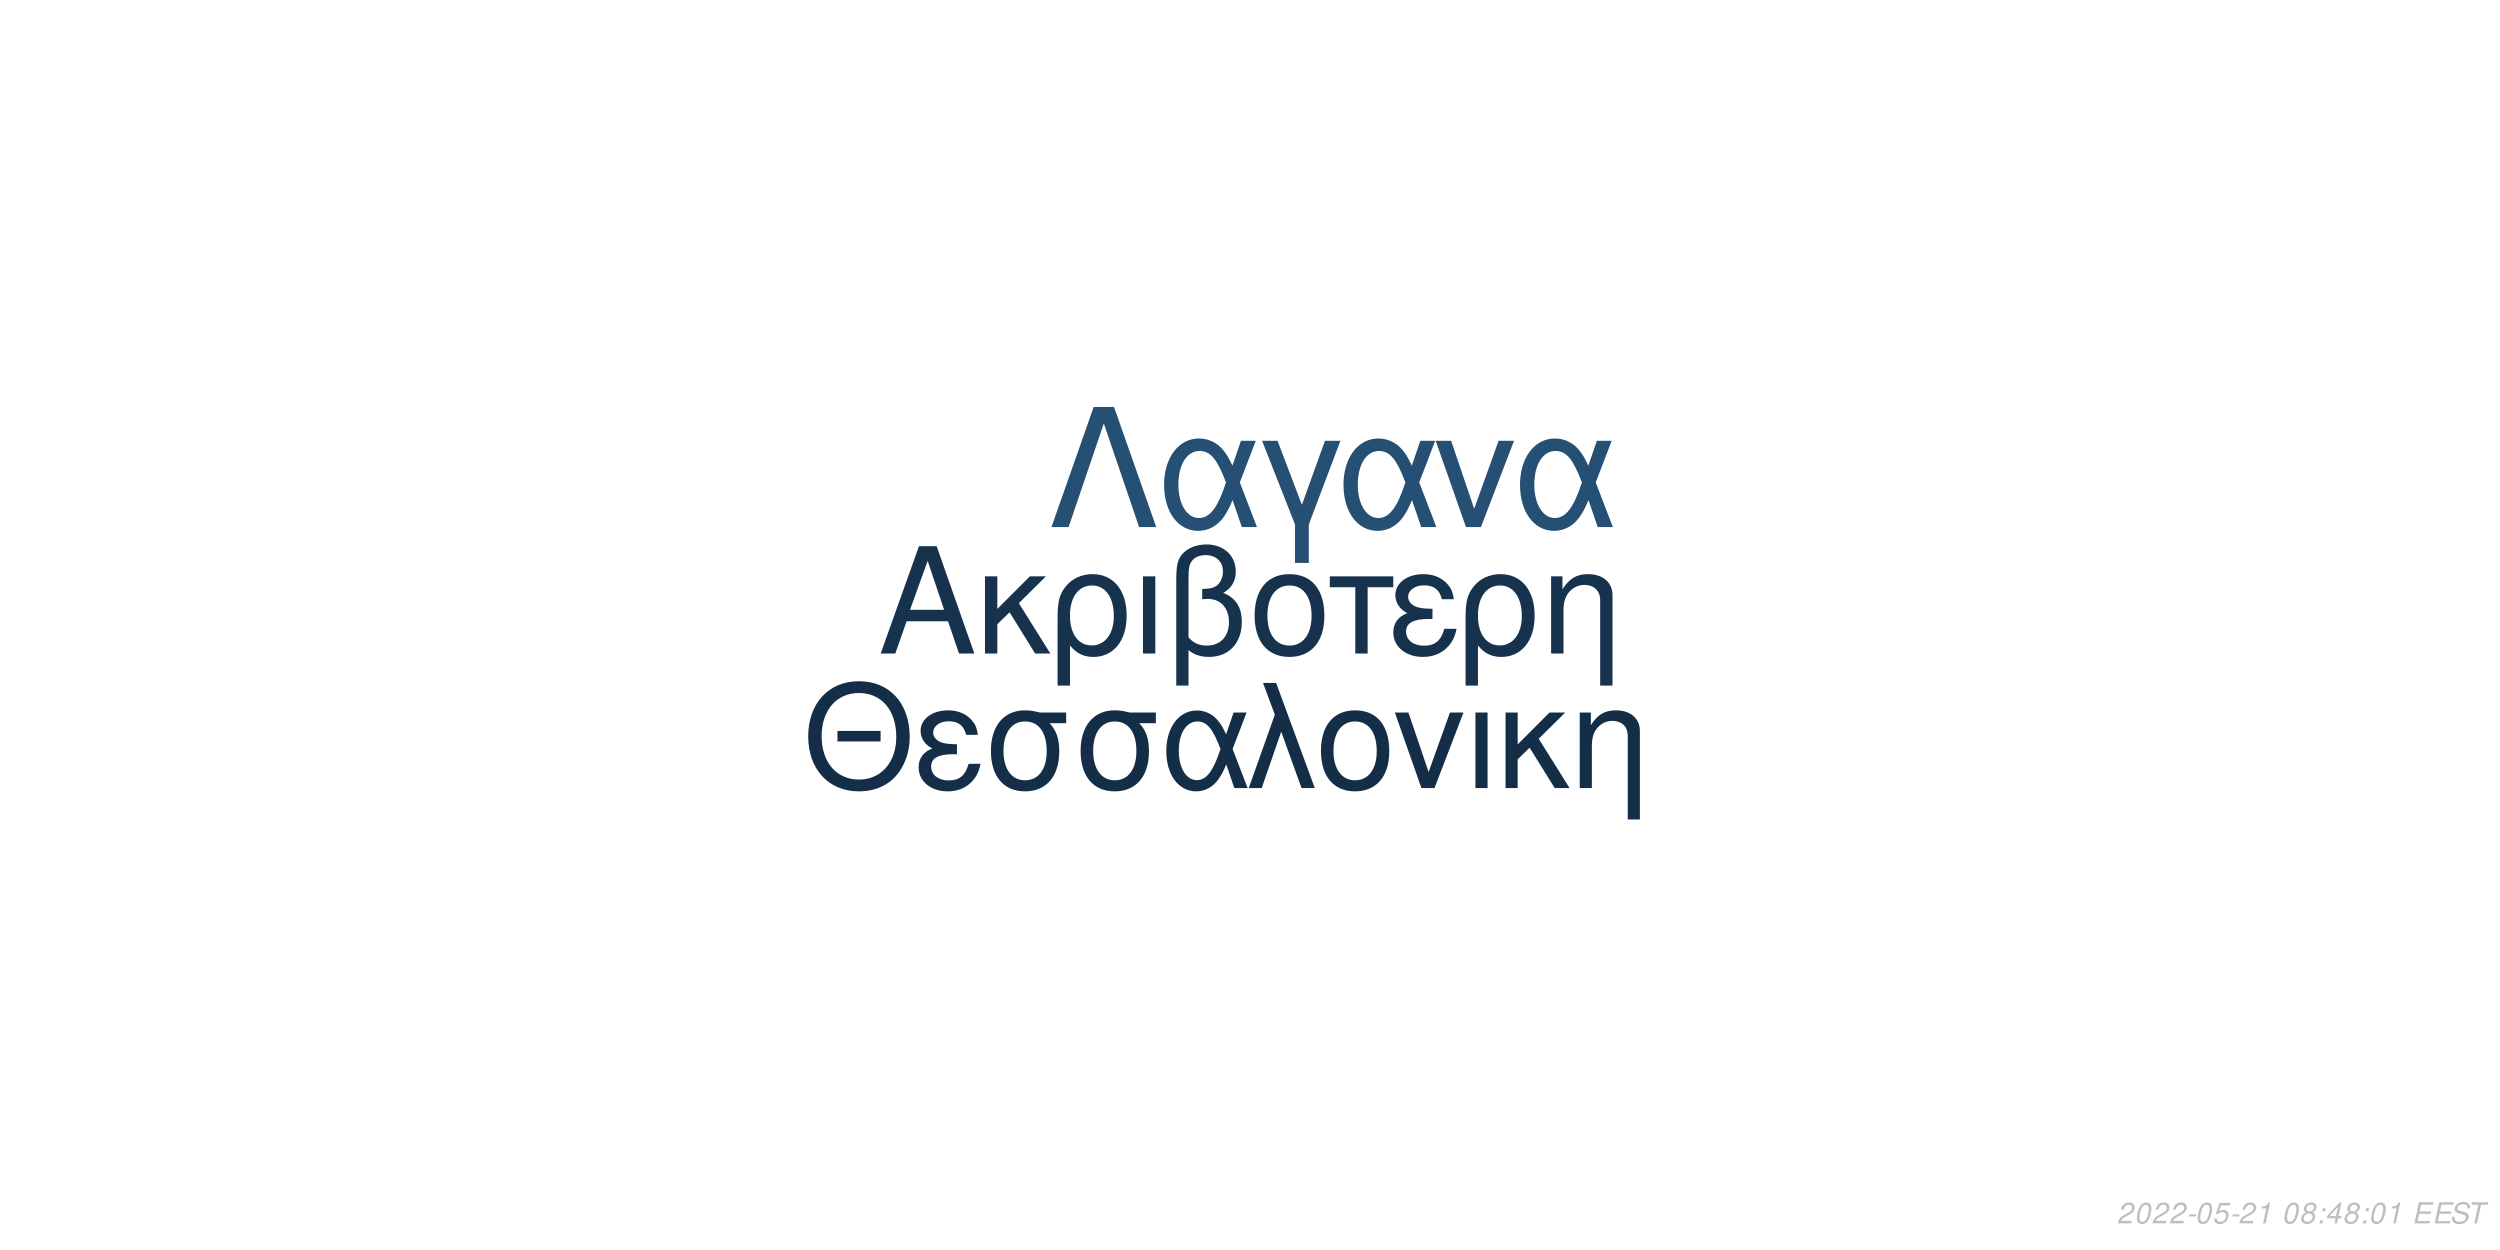
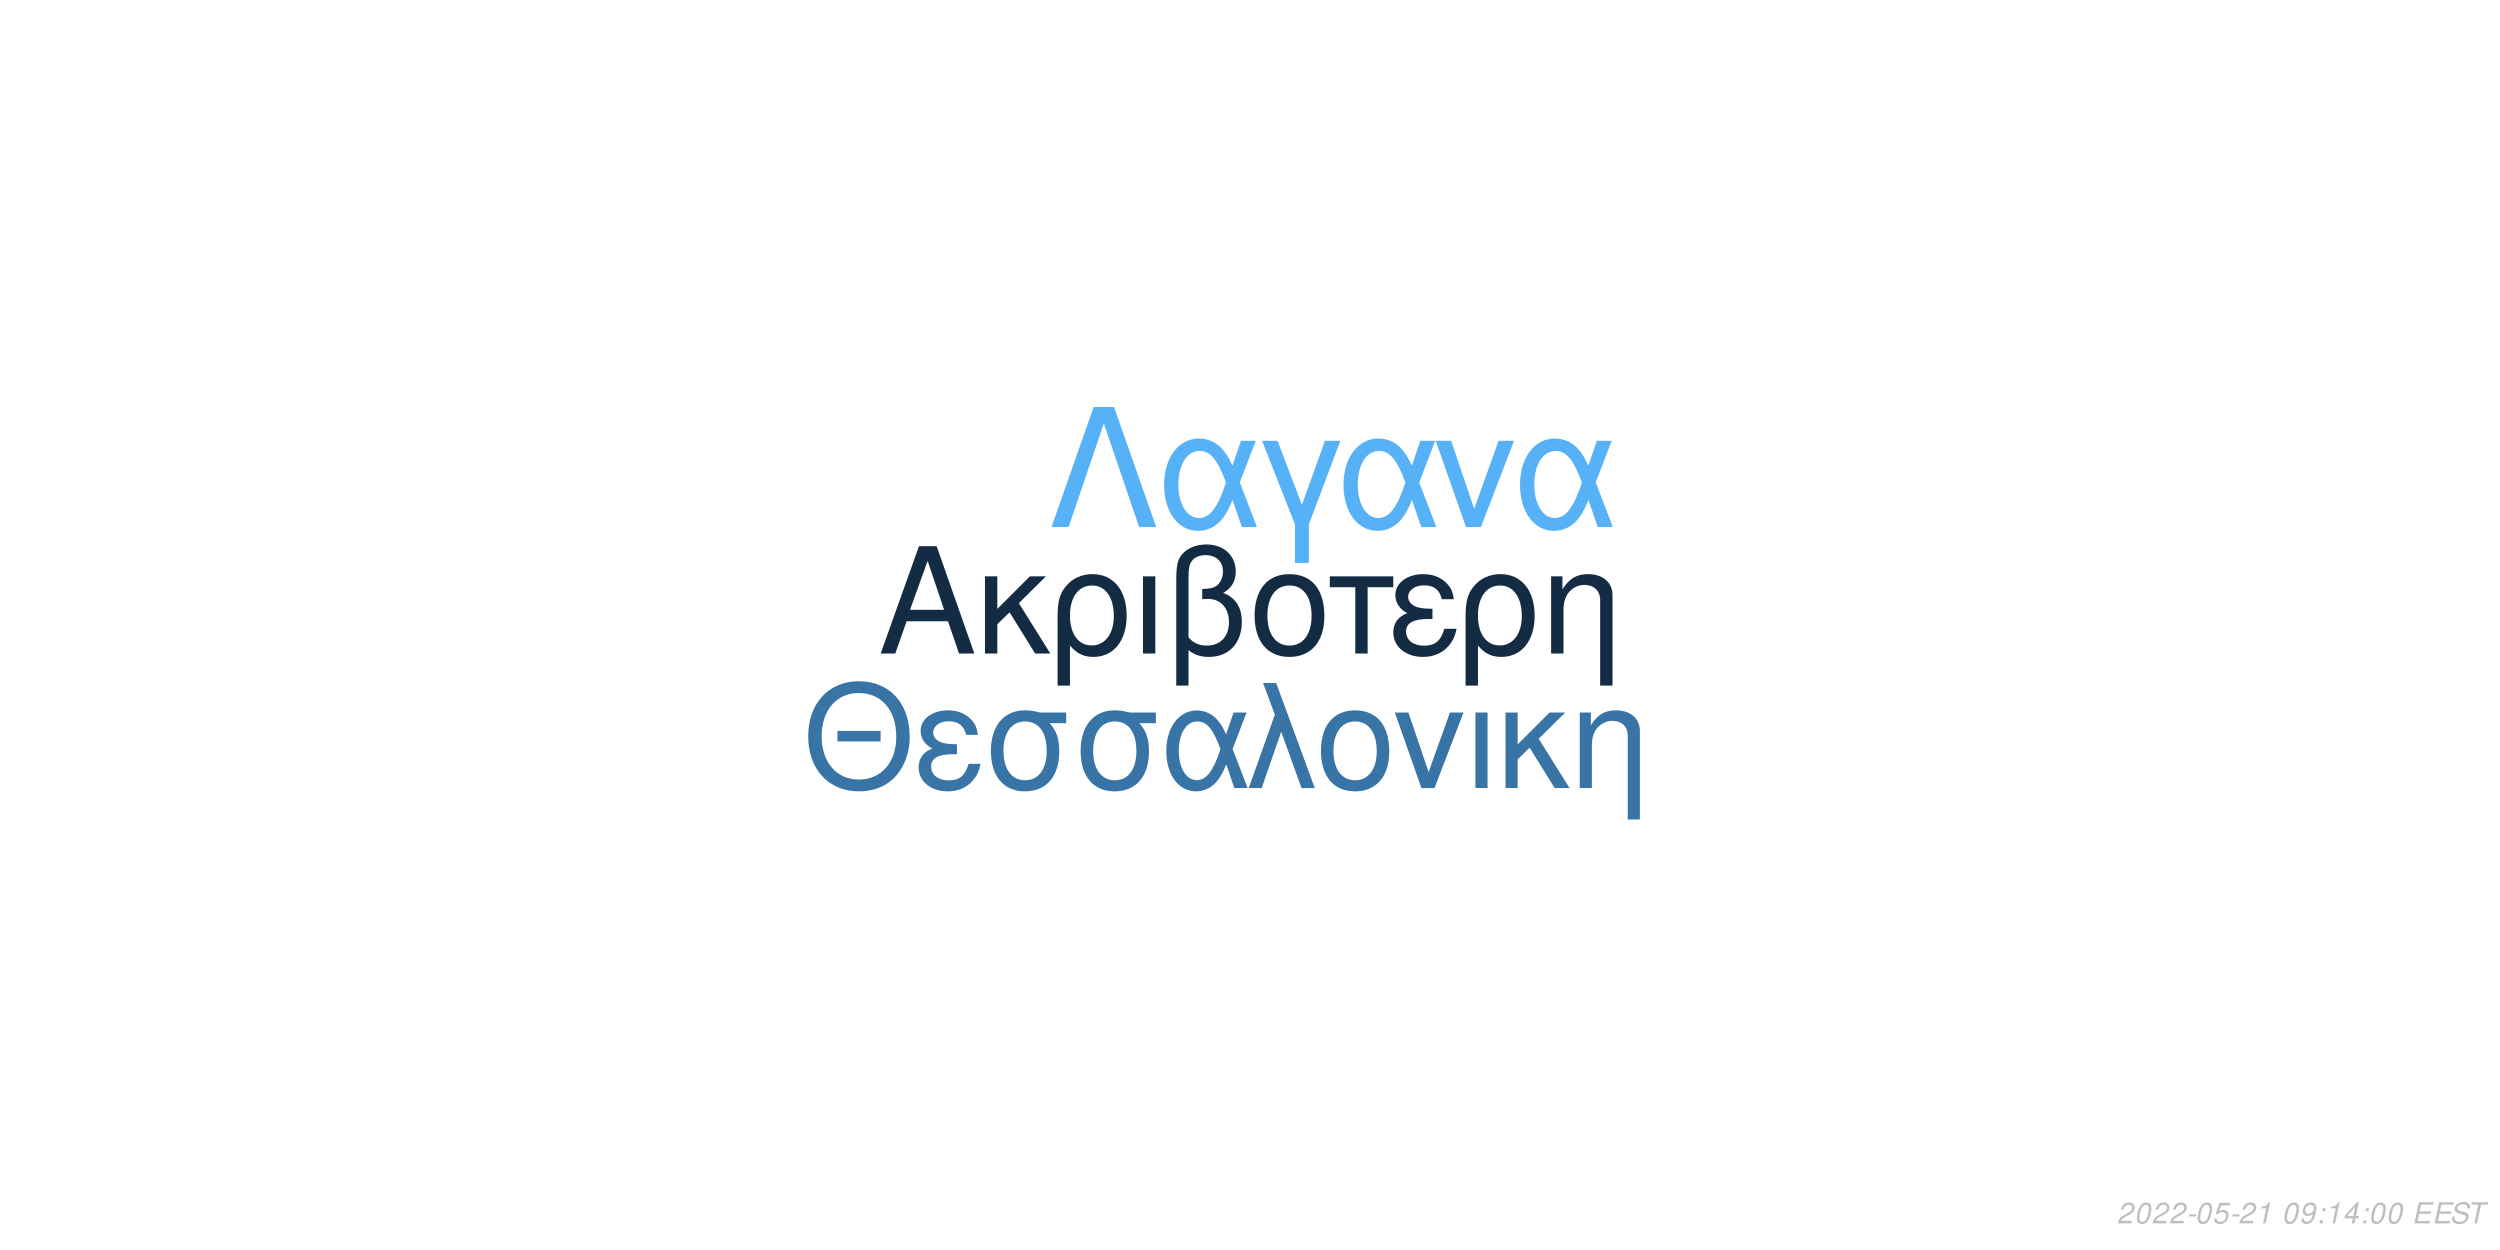
<svg xmlns="http://www.w3.org/2000/svg" xmlns:xlink="http://www.w3.org/1999/xlink" width="864pt" height="432pt" viewBox="0 0 864 432" version="1.1">
  <defs>
    <g>
      <symbol overflow="visible" id="glyph0-0">
        <path style="stroke:none;" d="" />
      </symbol>
      <symbol overflow="visible" id="glyph0-1">
        <path style="stroke:none;" d="M 24.125 -11.141 L 27.938 0 L 33.234 0 L 20.203 -37.094 L 14.094 -37.094 L 0.859 0 L 5.906 0 L 9.828 -11.141 Z M 22.797 -15.109 L 11 -15.109 L 17.094 -32.016 Z M 22.797 -15.109 " />
      </symbol>
      <symbol overflow="visible" id="glyph0-2">
        <path style="stroke:none;" d="M 7.172 -15.422 L 7.172 -26.672 L 2.906 -26.672 L 2.906 0 L 7.172 0 L 7.172 -10.125 L 11.406 -14.25 L 20.25 0 L 25.5 0 L 14.609 -17.406 L 23.969 -26.672 L 18.422 -26.672 Z M 7.172 -15.422 " />
      </symbol>
      <symbol overflow="visible" id="glyph0-3">
        <path style="stroke:none;" d="M 3 11.094 L 7.281 11.094 L 7.281 -2.797 C 9.516 -0.047 11.953 1.172 15.375 1.172 C 22.344 1.172 26.875 -4.422 26.875 -13.031 C 26.875 -21.891 22.297 -27.438 15.062 -27.438 C 11.297 -27.438 7.984 -25.906 5.797 -23.156 C 3.672 -20.516 3 -17.969 3 -12.359 Z M 14.906 -23.516 C 19.547 -23.516 22.438 -19.438 22.438 -12.922 C 22.438 -6.812 19.391 -2.797 14.812 -2.797 C 10.172 -2.797 7.281 -6.766 7.281 -13.125 C 7.281 -19.484 10.234 -23.516 14.906 -23.516 Z M 14.906 -23.516 " />
      </symbol>
      <symbol overflow="visible" id="glyph0-4">
        <path style="stroke:none;" d="M 3.516 0 L 7.781 0 L 7.781 -26.672 L 3.516 -26.672 Z M 3.516 0 " />
      </symbol>
      <symbol overflow="visible" id="glyph0-5">
        <path style="stroke:none;" d="M 4.016 11.094 L 8.25 11.094 L 8.25 -1.172 C 10.172 0.406 12.422 1.172 15.312 1.172 C 22.188 1.172 26.672 -3.609 26.672 -10.891 C 26.672 -15.984 24.578 -19.234 20.25 -20.969 C 23.109 -22.547 24.578 -25.031 24.578 -28.344 C 24.578 -33.844 20.406 -37.703 14.453 -37.703 C 10.938 -37.703 7.734 -36.391 6 -34.25 C 4.484 -32.422 4.016 -30.328 4.016 -25.391 Z M 8.25 -25.656 C 8.25 -29.359 8.5 -30.844 9.469 -32.062 C 10.375 -33.281 12.156 -34 14.094 -34 C 17.812 -34 20.156 -31.812 20.156 -28.297 C 20.156 -25.953 18.984 -23.812 17.297 -23.047 C 16.281 -22.547 15.469 -22.438 12.984 -22.297 L 12.984 -18.781 C 13.734 -18.828 14.344 -18.875 14.969 -18.875 C 19.344 -18.875 22.234 -15.719 22.234 -10.891 C 22.234 -5.906 19.281 -2.75 14.656 -2.75 C 11.953 -2.75 9.922 -3.609 8.25 -5.594 Z M 8.25 -25.656 " />
      </symbol>
      <symbol overflow="visible" id="glyph0-6">
        <path style="stroke:none;" d="M 14.094 -27.438 C 6.562 -27.438 2.094 -22.094 2.094 -13.125 C 2.094 -4.125 6.562 1.172 14.141 1.172 C 21.672 1.172 26.203 -4.172 26.203 -12.922 C 26.203 -22.188 21.828 -27.438 14.094 -27.438 Z M 14.141 -23.516 C 18.938 -23.516 21.781 -19.594 21.781 -12.984 C 21.781 -6.672 18.828 -2.75 14.141 -2.75 C 9.422 -2.75 6.516 -6.672 6.516 -13.125 C 6.516 -19.594 9.422 -23.516 14.141 -23.516 Z M 14.141 -23.516 " />
      </symbol>
      <symbol overflow="visible" id="glyph0-7">
        <path style="stroke:none;" d="M 7.891 0 L 12.156 0 L 12.156 -22.906 L 21.016 -22.906 L 21.016 -26.672 L -0.922 -26.672 L -0.922 -22.906 L 7.891 -22.906 Z M 7.891 0 " />
      </symbol>
      <symbol overflow="visible" id="glyph0-8">
        <path style="stroke:none;" d="M 14.562 -15.469 C 11.344 -15.469 9.562 -15.781 8.297 -16.438 C 6.922 -17.203 6.156 -18.328 6.156 -19.547 C 6.156 -21.891 8.453 -23.562 11.656 -23.562 C 15.062 -23.562 16.953 -22.094 17.812 -18.781 L 21.938 -18.781 C 21.578 -21.266 21.062 -22.5 19.797 -23.922 C 17.812 -26.203 14.906 -27.438 11.453 -27.438 C 5.797 -27.438 1.734 -24.375 1.734 -20.203 C 1.734 -17.609 3.156 -15.375 5.859 -13.938 C 2.797 -12.875 1.016 -10.484 1.016 -7.328 C 1.016 -2.391 5.297 1.172 11.25 1.172 C 14.969 1.172 17.906 -0.109 20.156 -2.641 C 21.578 -4.328 22.297 -5.797 22.906 -8.547 L 18.672 -8.547 C 17.5 -4.422 15.422 -2.703 11.609 -2.703 C 7.938 -2.703 5.438 -4.688 5.438 -7.578 C 5.438 -10.578 7.938 -11.953 13.484 -11.953 C 13.641 -11.953 14.094 -11.953 14.562 -11.906 Z M 14.562 -15.469 " />
      </symbol>
      <symbol overflow="visible" id="glyph0-9">
        <path style="stroke:none;" d="M 3.562 -26.672 L 3.562 0 L 7.844 0 L 7.844 -14.703 C 7.844 -17.906 8.5 -19.891 10.031 -21.531 C 11.406 -22.953 13.188 -23.719 15.062 -23.719 C 18.375 -23.719 20.516 -21.672 20.516 -18.469 L 20.516 11.094 L 24.781 11.094 L 24.781 -20.156 C 24.781 -24.578 21.469 -27.438 16.328 -27.438 C 12.359 -27.438 9.828 -25.906 7.484 -22.188 L 7.484 -26.672 Z M 3.562 -26.672 " />
      </symbol>
      <symbol overflow="visible" id="glyph1-0">
        <path style="stroke:none;" d="" />
      </symbol>
      <symbol overflow="visible" id="glyph1-1">
        <path style="stroke:none;" d="M 26.859 -19.734 L 11.953 -19.734 L 11.953 -16.094 L 26.859 -16.094 Z M 19.328 -36.922 C 8.922 -36.922 1.844 -29.25 1.844 -17.891 C 1.844 -6.484 8.875 1.141 19.391 1.141 C 23.812 1.141 27.703 -0.203 30.641 -2.688 C 34.578 -6.031 36.922 -11.656 36.922 -17.594 C 36.922 -29.297 30 -36.922 19.328 -36.922 Z M 19.328 -32.844 C 27.203 -32.844 32.281 -26.906 32.281 -17.688 C 32.281 -8.922 27.062 -2.938 19.391 -2.938 C 11.609 -2.938 6.484 -8.922 6.484 -17.891 C 6.484 -26.859 11.609 -32.844 19.328 -32.844 Z M 19.328 -32.844 " />
      </symbol>
      <symbol overflow="visible" id="glyph1-2">
        <path style="stroke:none;" d="M 14.25 -15.141 C 11.109 -15.141 9.375 -15.453 8.125 -16.094 C 6.781 -16.844 6.031 -17.938 6.031 -19.141 C 6.031 -21.422 8.266 -23.078 11.406 -23.078 C 14.75 -23.078 16.594 -21.625 17.438 -18.391 L 21.469 -18.391 C 21.125 -20.828 20.625 -22.031 19.391 -23.422 C 17.438 -25.656 14.594 -26.859 11.219 -26.859 C 5.688 -26.859 1.688 -23.875 1.688 -19.781 C 1.688 -17.234 3.094 -15.047 5.734 -13.656 C 2.734 -12.609 1 -10.266 1 -7.172 C 1 -2.344 5.188 1.141 11.016 1.141 C 14.656 1.141 17.547 -0.094 19.734 -2.594 C 21.125 -4.234 21.828 -5.688 22.422 -8.375 L 18.281 -8.375 C 17.141 -4.328 15.094 -2.641 11.359 -2.641 C 7.766 -2.641 5.328 -4.578 5.328 -7.422 C 5.328 -10.359 7.766 -11.703 13.203 -11.703 C 13.359 -11.703 13.797 -11.703 14.25 -11.656 Z M 14.25 -15.141 " />
      </symbol>
      <symbol overflow="visible" id="glyph1-3">
        <path style="stroke:none;" d="M 29 -26.109 L 19.938 -26.109 C 17.594 -26.703 16.438 -26.859 14.703 -26.859 C 7.469 -26.859 2.984 -21.469 2.984 -12.859 C 2.984 -4.031 7.375 1.141 14.797 1.141 C 22.172 1.141 26.609 -4.078 26.609 -12.656 C 26.609 -17.047 25.656 -19.828 23.266 -22.422 L 29 -22.422 Z M 14.797 -23.016 C 19.531 -23.016 22.266 -19.234 22.266 -12.75 C 22.266 -6.531 19.438 -2.688 14.797 -2.688 C 10.172 -2.688 7.328 -6.531 7.328 -12.859 C 7.328 -19.188 10.172 -23.016 14.797 -23.016 Z M 14.797 -23.016 " />
      </symbol>
      <symbol overflow="visible" id="glyph1-4">
        <path style="stroke:none;" d="M 29.344 -26.109 L 24.859 -26.109 L 22.266 -18.578 C 21.125 -21.031 20.484 -22.125 19.328 -23.469 C 17.547 -25.609 14.906 -26.812 12.156 -26.812 C 5.984 -26.812 1.594 -20.984 1.594 -12.812 C 1.594 -4.578 5.828 1.141 11.906 1.141 C 14.953 1.141 17.734 -0.344 19.625 -3.047 C 20.672 -4.531 21.281 -5.688 22.328 -8.172 L 25.109 0 L 29.703 0 L 24.516 -13.5 Z M 20.328 -13.5 C 17.891 -5.922 15.453 -2.734 12.156 -2.734 C 8.516 -2.734 5.922 -6.922 5.922 -12.812 C 5.922 -18.938 8.516 -23.016 12.359 -23.016 C 15.594 -23.016 17.688 -20.531 20.328 -13.5 Z M 20.328 -13.5 " />
      </symbol>
      <symbol overflow="visible" id="glyph1-5">
        <path style="stroke:none;" d="M 1.094 0 L 5.578 0 L 12.312 -19.484 L 19.328 0 L 23.922 0 L 10.562 -36.328 L 6.031 -36.328 L 10.109 -25.359 Z M 1.094 0 " />
      </symbol>
      <symbol overflow="visible" id="glyph1-6">
        <path style="stroke:none;" d="M 13.797 -26.859 C 6.422 -26.859 2.047 -21.625 2.047 -12.859 C 2.047 -4.031 6.422 1.141 13.859 1.141 C 21.234 1.141 25.656 -4.078 25.656 -12.656 C 25.656 -21.719 21.375 -26.859 13.797 -26.859 Z M 13.859 -23.016 C 18.531 -23.016 21.328 -19.188 21.328 -12.703 C 21.328 -6.531 18.438 -2.688 13.859 -2.688 C 9.219 -2.688 6.375 -6.531 6.375 -12.859 C 6.375 -19.188 9.219 -23.016 13.859 -23.016 Z M 13.859 -23.016 " />
      </symbol>
      <symbol overflow="visible" id="glyph1-7">
        <path style="stroke:none;" d="M 14.297 0 L 24.312 -26.109 L 19.625 -26.109 L 12.25 -5.531 L 5.281 -26.109 L 0.594 -26.109 L 9.766 0 Z M 14.297 0 " />
      </symbol>
      <symbol overflow="visible" id="glyph1-8">
        <path style="stroke:none;" d="M 3.438 0 L 7.625 0 L 7.625 -26.109 L 3.438 -26.109 Z M 3.438 0 " />
      </symbol>
      <symbol overflow="visible" id="glyph1-9">
        <path style="stroke:none;" d="M 7.031 -15.094 L 7.031 -26.109 L 2.844 -26.109 L 2.844 0 L 7.031 0 L 7.031 -9.922 L 11.156 -13.953 L 19.828 0 L 24.969 0 L 14.297 -17.047 L 23.469 -26.109 L 18.031 -26.109 Z M 7.031 -15.094 " />
      </symbol>
      <symbol overflow="visible" id="glyph1-10">
        <path style="stroke:none;" d="M 3.484 -26.109 L 3.484 0 L 7.672 0 L 7.672 -14.406 C 7.672 -17.547 8.328 -19.484 9.812 -21.078 C 11.156 -22.469 12.906 -23.219 14.75 -23.219 C 17.984 -23.219 20.078 -21.234 20.078 -18.094 L 20.078 10.859 L 24.266 10.859 L 24.266 -19.734 C 24.266 -24.062 21.031 -26.859 16 -26.859 C 12.109 -26.859 9.609 -25.359 7.328 -21.719 L 7.328 -26.109 Z M 3.484 -26.109 " />
      </symbol>
      <symbol overflow="visible" id="glyph2-0">
        <path style="stroke:none;" d="" />
      </symbol>
      <symbol overflow="visible" id="glyph2-1">
        <path style="stroke:none;" d="M 22.531 -41.484 L 15.484 -41.484 L 0.906 0 L 6.828 0 L 19 -35.797 L 31.188 0 L 37.109 0 Z M 22.531 -41.484 " />
      </symbol>
      <symbol overflow="visible" id="glyph2-2">
        <path style="stroke:none;" d="M 33.516 -29.812 L 28.391 -29.812 L 25.438 -21.219 C 24.125 -24.016 23.391 -25.266 22.078 -26.797 C 20.031 -29.25 17.016 -30.609 13.891 -30.609 C 6.828 -30.609 1.828 -23.953 1.828 -14.625 C 1.828 -5.234 6.656 1.312 13.594 1.312 C 17.078 1.312 20.266 -0.391 22.422 -3.469 C 23.609 -5.172 24.297 -6.484 25.5 -9.328 L 28.688 0 L 33.922 0 L 28 -15.422 Z M 23.219 -15.422 C 20.422 -6.766 17.641 -3.125 13.891 -3.125 C 9.734 -3.125 6.766 -7.906 6.766 -14.625 C 6.766 -21.625 9.734 -26.297 14.109 -26.297 C 17.812 -26.297 20.203 -23.453 23.219 -15.422 Z M 23.219 -15.422 " />
      </symbol>
      <symbol overflow="visible" id="glyph2-3">
        <path style="stroke:none;" d="M 12.062 12.406 L 16.844 12.406 L 16.844 -0.906 L 27.766 -29.812 L 22.422 -29.812 L 14.453 -7.688 L 6.031 -29.812 L 0.688 -29.812 L 12.062 -0.906 Z M 12.062 12.406 " />
      </symbol>
      <symbol overflow="visible" id="glyph2-4">
        <path style="stroke:none;" d="M 16.328 0 L 27.766 -29.812 L 22.422 -29.812 L 14 -6.312 L 6.031 -29.812 L 0.688 -29.812 L 11.156 0 Z M 16.328 0 " />
      </symbol>
      <symbol overflow="visible" id="glyph3-0">
        <path style="stroke:none;" d="" />
      </symbol>
      <symbol overflow="visible" id="glyph3-1">
        <path style="stroke:none;" d="M 5.234 -0.875 L 1.469 -0.875 C 1.641 -1.375 2.203 -1.891 3.109 -2.344 L 4.234 -2.938 C 5.562 -3.625 6.219 -4.469 6.219 -5.484 C 6.219 -5.938 6.062 -6.359 5.797 -6.656 C 5.469 -7.047 4.984 -7.234 4.312 -7.234 C 2.766 -7.234 1.891 -6.453 1.484 -4.734 L 2.375 -4.734 C 2.484 -5.188 2.609 -5.484 2.797 -5.75 C 3.094 -6.203 3.609 -6.453 4.188 -6.453 C 4.891 -6.453 5.344 -6.031 5.344 -5.375 C 5.344 -4.703 4.859 -4.094 4.016 -3.656 L 2.984 -3.125 C 1.234 -2.188 0.797 -1.656 0.344 -0.016 L 5.047 -0.016 Z M 5.234 -0.875 " />
      </symbol>
      <symbol overflow="visible" id="glyph3-2">
        <path style="stroke:none;" d="M 4.203 -7.234 C 3.375 -7.234 2.688 -6.812 2.125 -5.984 C 1.484 -5.047 0.984 -3.188 0.984 -1.734 C 0.984 -1.109 1.172 -0.562 1.484 -0.266 C 1.797 0.047 2.281 0.234 2.766 0.234 C 3.625 0.234 4.281 -0.156 4.859 -1.016 C 5.516 -1.953 6 -3.797 6 -5.266 C 6 -6.5 5.328 -7.234 4.203 -7.234 Z M 4.094 -6.453 C 4.734 -6.453 5.125 -5.984 5.125 -5.156 C 5.125 -4.203 4.781 -2.625 4.406 -1.812 C 3.984 -0.938 3.516 -0.547 2.875 -0.547 C 2.25 -0.547 1.875 -1.031 1.875 -1.828 C 1.875 -2.797 2.203 -4.344 2.594 -5.203 C 2.984 -6.047 3.453 -6.453 4.094 -6.453 Z M 4.094 -6.453 " />
      </symbol>
      <symbol overflow="visible" id="glyph3-3">
        <path style="stroke:none;" d="M 3.516 -3.125 L 1.125 -3.125 L 0.969 -2.406 L 3.359 -2.406 Z M 3.516 -3.125 " />
      </symbol>
      <symbol overflow="visible" id="glyph3-4">
        <path style="stroke:none;" d="M 6.297 -7.094 L 2.594 -7.094 L 1.234 -3.234 L 2.047 -3.234 C 2.656 -3.766 2.938 -3.906 3.531 -3.906 C 4.328 -3.906 4.797 -3.453 4.797 -2.688 C 4.797 -1.438 3.969 -0.547 2.828 -0.547 C 2.031 -0.547 1.609 -0.938 1.578 -1.734 L 0.703 -1.734 L 0.703 -1.516 C 0.703 -0.938 0.844 -0.547 1.188 -0.266 C 1.562 0.062 2.078 0.234 2.703 0.234 C 3.656 0.234 4.391 -0.156 4.984 -0.922 C 5.422 -1.5 5.672 -2.234 5.672 -2.953 C 5.672 -4 4.938 -4.672 3.812 -4.672 C 3.328 -4.672 2.906 -4.547 2.406 -4.234 L 3.109 -6.219 L 6.109 -6.219 Z M 6.297 -7.094 " />
      </symbol>
      <symbol overflow="visible" id="glyph3-5">
        <path style="stroke:none;" d="M 3.703 -5.188 L 2.594 0 L 3.469 0 L 5.016 -7.234 L 4.438 -7.234 C 3.906 -6.156 3.688 -6.016 2.234 -5.812 L 2.109 -5.188 Z M 3.703 -5.188 " />
      </symbol>
      <symbol overflow="visible" id="glyph3-6">
        <path style="stroke:none;" d="" />
      </symbol>
      <symbol overflow="visible" id="glyph3-7">
-         <path style="stroke:none;" d="M 4.766 -3.797 C 5.078 -3.969 5.234 -4.078 5.438 -4.234 C 5.812 -4.594 6.062 -5.172 6.062 -5.734 C 6.062 -6.625 5.344 -7.234 4.266 -7.234 C 2.812 -7.234 1.703 -6.219 1.703 -4.875 C 1.703 -4.406 1.875 -4.125 2.359 -3.812 C 1.297 -3.312 0.75 -2.516 0.75 -1.469 C 0.75 -0.438 1.547 0.234 2.812 0.234 C 3.656 0.234 4.359 -0.094 4.938 -0.734 C 5.359 -1.234 5.609 -1.859 5.609 -2.438 C 5.609 -3.047 5.312 -3.516 4.766 -3.797 Z M 4.109 -6.453 C 4.797 -6.453 5.188 -6.125 5.188 -5.578 C 5.188 -5.266 5.062 -4.922 4.859 -4.672 C 4.562 -4.312 4.188 -4.156 3.656 -4.156 C 2.984 -4.156 2.594 -4.453 2.594 -4.984 C 2.594 -5.859 3.203 -6.453 4.109 -6.453 Z M 3.453 -3.406 C 4.234 -3.406 4.734 -2.984 4.734 -2.312 C 4.734 -1.312 3.922 -0.547 2.875 -0.547 C 2.125 -0.547 1.625 -0.969 1.625 -1.625 C 1.625 -2.609 2.438 -3.406 3.453 -3.406 Z M 3.453 -3.406 " />
+         <path style="stroke:none;" d="M 0.844 -1.656 C 0.844 -1.547 0.844 -1.438 0.844 -1.375 C 0.844 -0.406 1.531 0.234 2.578 0.234 C 3.203 0.234 3.766 0.016 4.297 -0.438 C 4.938 -1 5.312 -1.656 5.594 -2.719 C 5.844 -3.672 6.016 -4.766 6.016 -5.375 C 6.016 -5.844 5.844 -6.328 5.547 -6.656 C 5.203 -7.031 4.703 -7.234 4.062 -7.234 C 2.516 -7.234 1.297 -5.938 1.297 -4.266 C 1.297 -3.203 1.984 -2.547 3.047 -2.547 C 3.484 -2.547 3.953 -2.672 4.281 -2.891 C 4.406 -2.984 4.547 -3.078 4.828 -3.344 C 4.438 -1.484 3.703 -0.547 2.703 -0.547 C 2.109 -0.547 1.719 -0.938 1.719 -1.547 L 1.719 -1.656 Z M 3.953 -6.453 C 4.625 -6.453 5.141 -5.953 5.141 -5.281 C 5.141 -4.188 4.312 -3.312 3.297 -3.312 C 2.594 -3.312 2.172 -3.734 2.172 -4.453 C 2.172 -5.562 2.984 -6.453 3.953 -6.453 Z M 3.953 -6.453 " />
      </symbol>
      <symbol overflow="visible" id="glyph3-8">
        <path style="stroke:none;" d="M 2.359 -1.031 L 1.312 -1.031 L 1.094 0 L 2.141 0 Z M 3.266 -5.234 L 2.219 -5.234 L 2 -4.203 L 3.047 -4.203 Z M 3.266 -5.234 " />
      </symbol>
      <symbol overflow="visible" id="glyph3-9">
        <path style="stroke:none;" d="M 3.625 -1.75 L 3.266 0 L 4.141 0 L 4.516 -1.75 L 5.562 -1.75 L 5.734 -2.531 L 4.688 -2.531 L 5.688 -7.234 L 5.016 -7.234 L 0.844 -2.672 L 0.641 -1.75 Z M 3.797 -2.531 L 1.594 -2.531 L 4.469 -5.703 Z M 3.797 -2.531 " />
      </symbol>
      <symbol overflow="visible" id="glyph3-10">
        <path style="stroke:none;" d="M 2.547 -3.312 L 6.5 -3.312 L 6.688 -4.141 L 2.719 -4.141 L 3.219 -6.469 L 7.344 -6.469 L 7.516 -7.297 L 2.453 -7.297 L 0.906 0 L 6.125 0 L 6.297 -0.812 L 2.016 -0.812 Z M 2.547 -3.312 " />
      </symbol>
      <symbol overflow="visible" id="glyph3-11">
        <path style="stroke:none;" d="M 7.062 -5.156 C 7.125 -5.438 7.141 -5.562 7.141 -5.703 C 7.141 -6.156 6.938 -6.594 6.594 -6.891 C 6.188 -7.25 5.656 -7.406 4.875 -7.406 C 3.844 -7.406 3.047 -7.125 2.5 -6.562 C 2.094 -6.141 1.781 -5.438 1.781 -4.922 C 1.781 -4.297 2.219 -3.766 2.891 -3.562 L 4.594 -3.094 C 5.406 -2.859 5.734 -2.578 5.734 -2.094 C 5.734 -1.781 5.547 -1.406 5.266 -1.141 C 4.844 -0.766 4.266 -0.578 3.453 -0.578 C 2.328 -0.578 1.812 -0.984 1.812 -1.906 C 1.812 -2.047 1.812 -2.125 1.844 -2.312 L 0.984 -2.312 C 0.906 -2.062 0.891 -1.906 0.891 -1.688 C 0.891 -0.484 1.797 0.234 3.297 0.234 C 4.359 0.234 5.234 -0.062 5.812 -0.609 C 6.344 -1.078 6.688 -1.797 6.688 -2.375 C 6.688 -2.641 6.609 -2.906 6.453 -3.156 C 6.234 -3.5 5.938 -3.703 5.469 -3.828 L 3.75 -4.312 C 2.984 -4.547 2.734 -4.734 2.734 -5.188 C 2.734 -5.547 2.875 -5.844 3.188 -6.109 C 3.547 -6.438 4.031 -6.594 4.703 -6.594 C 5.266 -6.594 5.688 -6.484 5.906 -6.297 C 6.094 -6.125 6.219 -5.797 6.219 -5.516 C 6.219 -5.422 6.203 -5.344 6.188 -5.156 Z M 7.062 -5.156 " />
      </symbol>
      <symbol overflow="visible" id="glyph3-12">
        <path style="stroke:none;" d="M 4.938 -6.469 L 7.312 -6.469 L 7.484 -7.297 L 1.75 -7.297 L 1.578 -6.469 L 3.984 -6.469 L 2.609 0 L 3.547 0 Z M 4.938 -6.469 " />
      </symbol>
    </g>
  </defs>
  <g id="surface1">
    <rect x="0" y="0" width="864" height="432" style="fill:rgb(100%,100%,100%);fill-opacity:1;stroke:none;" />
-     <g style="fill:rgb(9.02%,19.608%,30.196%);fill-opacity:1;">
+     <g style="fill:rgb(7.451%,17.255%,26.667%);fill-opacity:1;">
      <use xlink:href="#glyph0-1" x="303.5" y="225.861" />
      <use xlink:href="#glyph0-2" x="337.5" y="225.861" />
      <use xlink:href="#glyph0-3" x="362.5" y="225.861" />
      <use xlink:href="#glyph0-4" x="391.5" y="225.861" />
      <use xlink:href="#glyph0-5" x="402.5" y="225.861" />
      <use xlink:href="#glyph0-6" x="431.5" y="225.861" />
      <use xlink:href="#glyph0-7" x="460.5" y="225.861" />
      <use xlink:href="#glyph0-8" x="480.5" y="225.861" />
      <use xlink:href="#glyph0-3" x="503.5" y="225.861" />
      <use xlink:href="#glyph0-9" x="532.5" y="225.861" />
    </g>
-     <g style="fill:rgb(7.843%,18.039%,27.843%);fill-opacity:1;">
+     <g style="fill:rgb(21.961%,45.882%,65.098%);fill-opacity:1;">
      <use xlink:href="#glyph1-1" x="277.473" y="272.354" />
      <use xlink:href="#glyph1-2" x="316.473" y="272.354" />
      <use xlink:href="#glyph1-3" x="339.473" y="272.354" />
      <use xlink:href="#glyph1-3" x="370.473" y="272.354" />
      <use xlink:href="#glyph1-4" x="401.473" y="272.354" />
      <use xlink:href="#glyph1-5" x="430.473" y="272.354" />
      <use xlink:href="#glyph1-6" x="454.473" y="272.354" />
      <use xlink:href="#glyph1-7" x="481.473" y="272.354" />
      <use xlink:href="#glyph1-8" x="506.473" y="272.354" />
      <use xlink:href="#glyph1-9" x="517.473" y="272.354" />
      <use xlink:href="#glyph1-10" x="542.473" y="272.354" />
    </g>
-     <g style="fill:rgb(14.51%,30.98%,45.098%);fill-opacity:1;">
+     <g style="fill:rgb(33.725%,69.412%,96.863%);fill-opacity:1;">
      <use xlink:href="#glyph2-1" x="362.484" y="182.152" />
      <use xlink:href="#glyph2-2" x="400.484" y="182.152" />
      <use xlink:href="#glyph2-3" x="435.484" y="182.152" />
      <use xlink:href="#glyph2-2" x="462.484" y="182.152" />
      <use xlink:href="#glyph2-4" x="495.484" y="182.152" />
      <use xlink:href="#glyph2-2" x="523.484" y="182.152" />
    </g>
    <g style="fill:rgb(74.51%,74.51%,74.51%);fill-opacity:1;">
      <use xlink:href="#glyph3-1" x="731.52" y="422.81" />
      <use xlink:href="#glyph3-2" x="737.52" y="422.81" />
      <use xlink:href="#glyph3-1" x="743.52" y="422.81" />
      <use xlink:href="#glyph3-1" x="749.52" y="422.81" />
      <use xlink:href="#glyph3-3" x="755.52" y="422.81" />
      <use xlink:href="#glyph3-2" x="758.52" y="422.81" />
      <use xlink:href="#glyph3-4" x="764.52" y="422.81" />
      <use xlink:href="#glyph3-3" x="770.52" y="422.81" />
      <use xlink:href="#glyph3-1" x="773.52" y="422.81" />
      <use xlink:href="#glyph3-5" x="779.52" y="422.81" />
      <use xlink:href="#glyph3-6" x="785.52" y="422.81" />
      <use xlink:href="#glyph3-2" x="788.52" y="422.81" />
      <use xlink:href="#glyph3-7" x="794.52" y="422.81" />
      <use xlink:href="#glyph3-8" x="800.52" y="422.81" />
-       <use xlink:href="#glyph3-9" x="803.52" y="422.81" />
-       <use xlink:href="#glyph3-7" x="809.52" y="422.81" />
+       <use xlink:href="#glyph3-5" x="803.52" y="422.81" />
+       <use xlink:href="#glyph3-9" x="809.52" y="422.81" />
      <use xlink:href="#glyph3-8" x="815.52" y="422.81" />
      <use xlink:href="#glyph3-2" x="818.52" y="422.81" />
-       <use xlink:href="#glyph3-5" x="824.52" y="422.81" />
+       <use xlink:href="#glyph3-2" x="824.52" y="422.81" />
      <use xlink:href="#glyph3-6" x="830.52" y="422.81" />
      <use xlink:href="#glyph3-10" x="833.52" y="422.81" />
      <use xlink:href="#glyph3-10" x="840.52" y="422.81" />
      <use xlink:href="#glyph3-11" x="846.52" y="422.81" />
      <use xlink:href="#glyph3-12" x="852.52" y="422.81" />
    </g>
  </g>
</svg>
